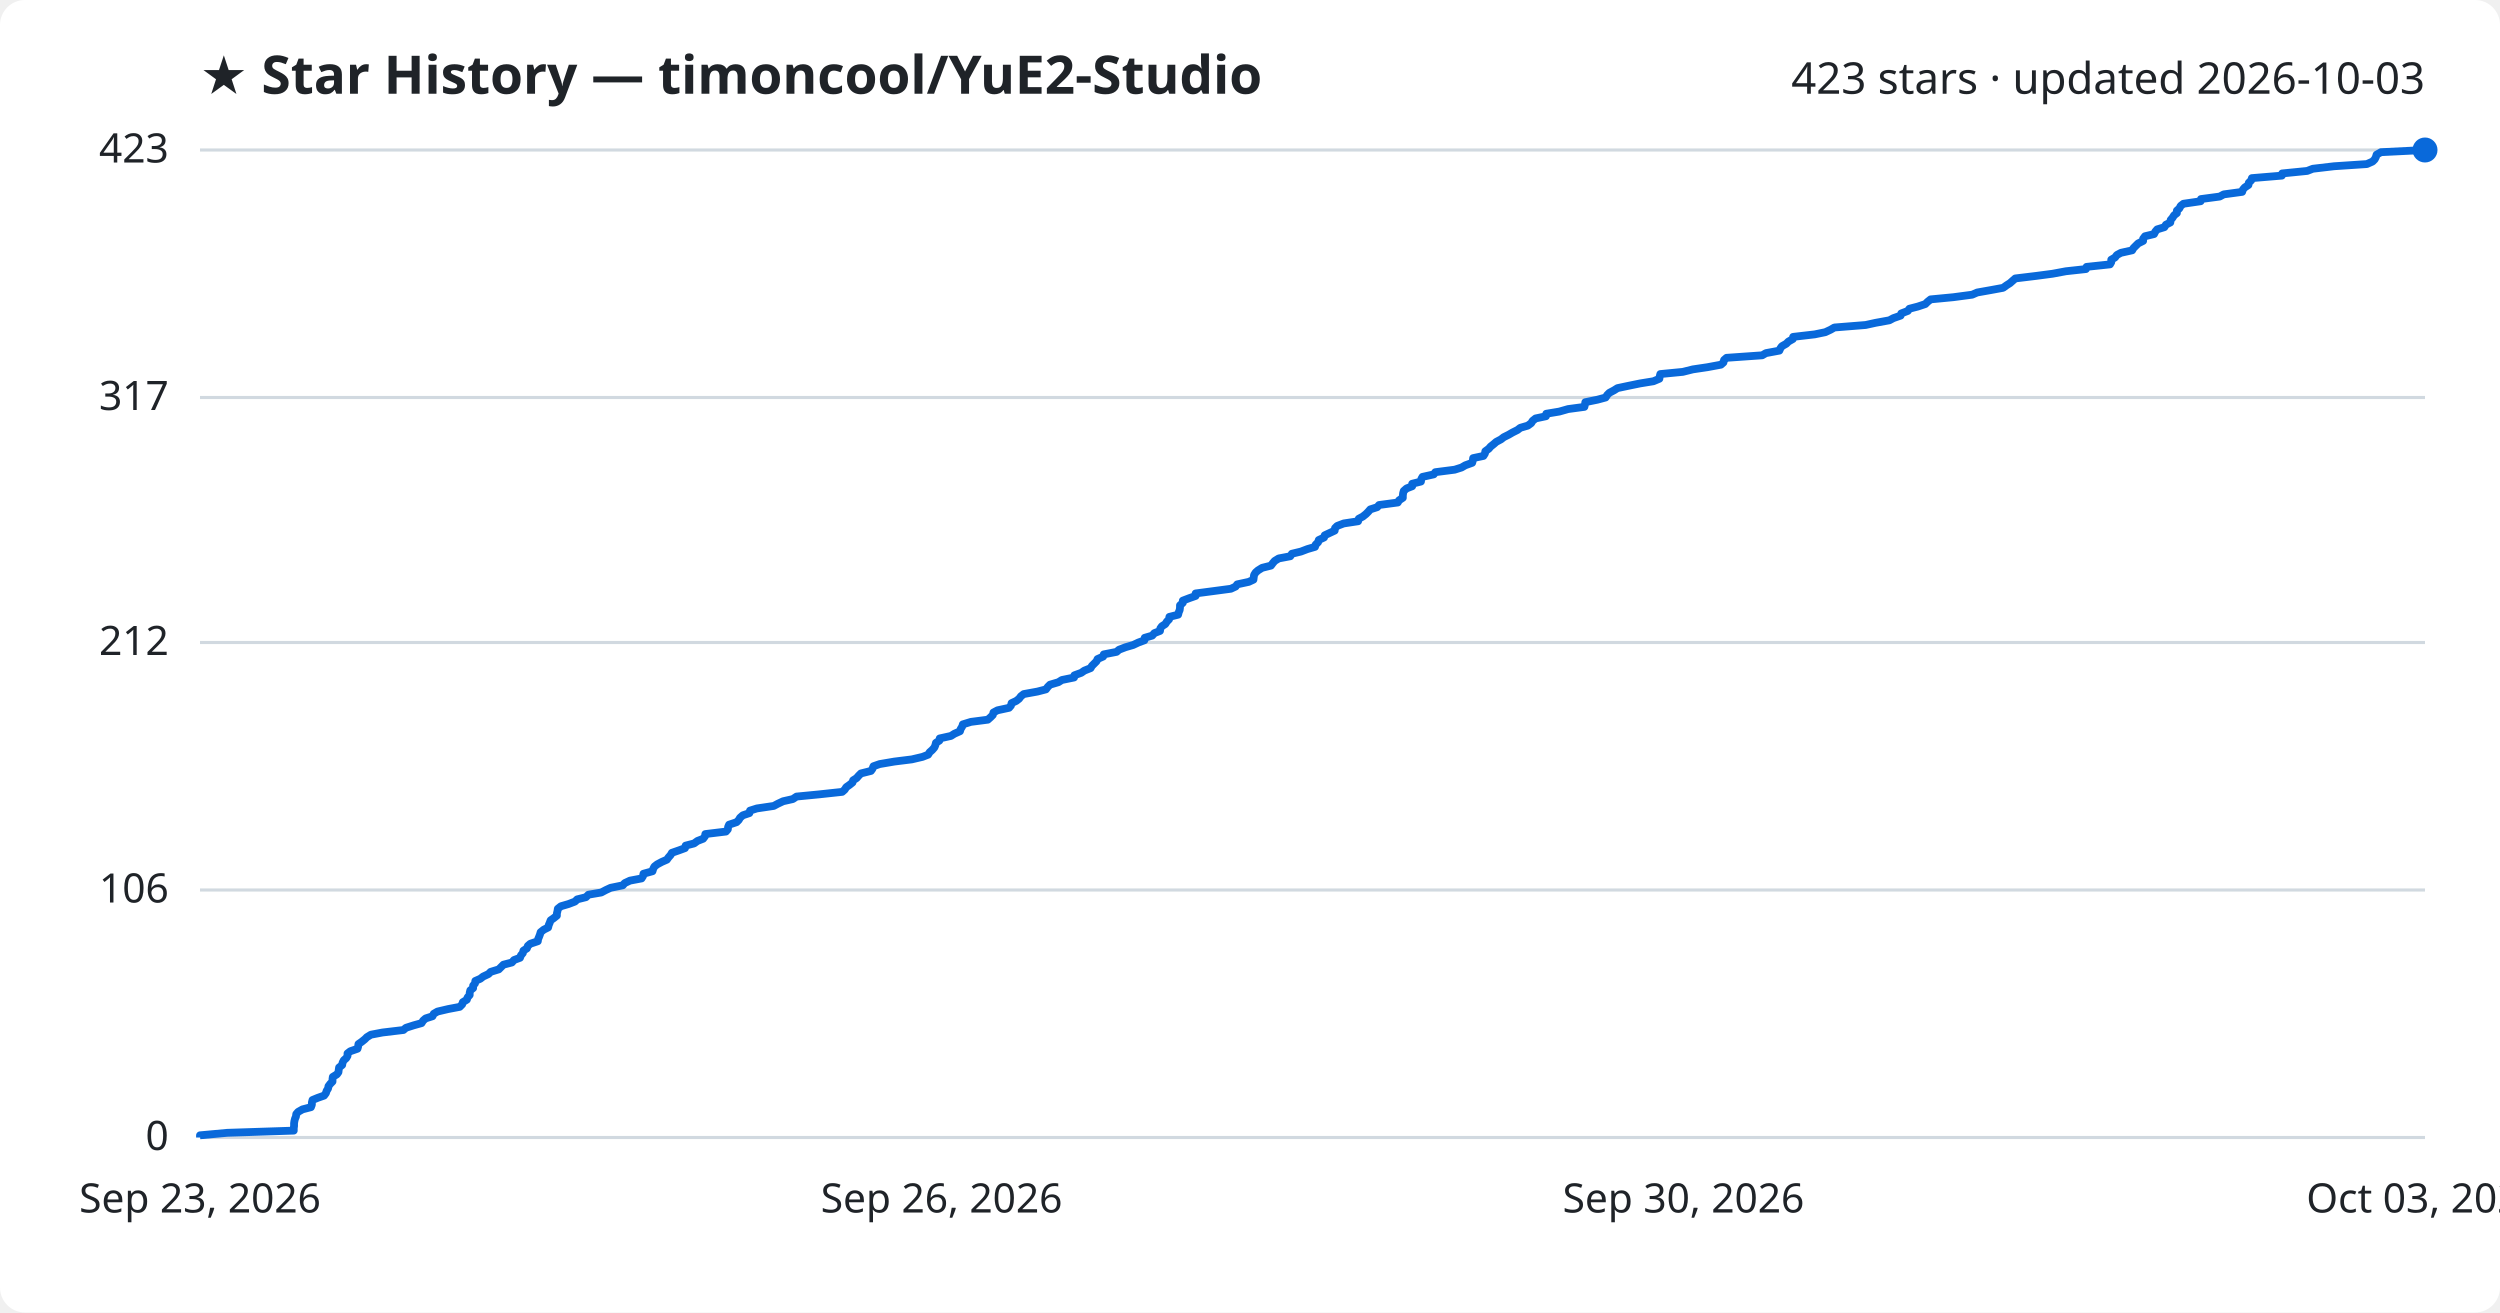
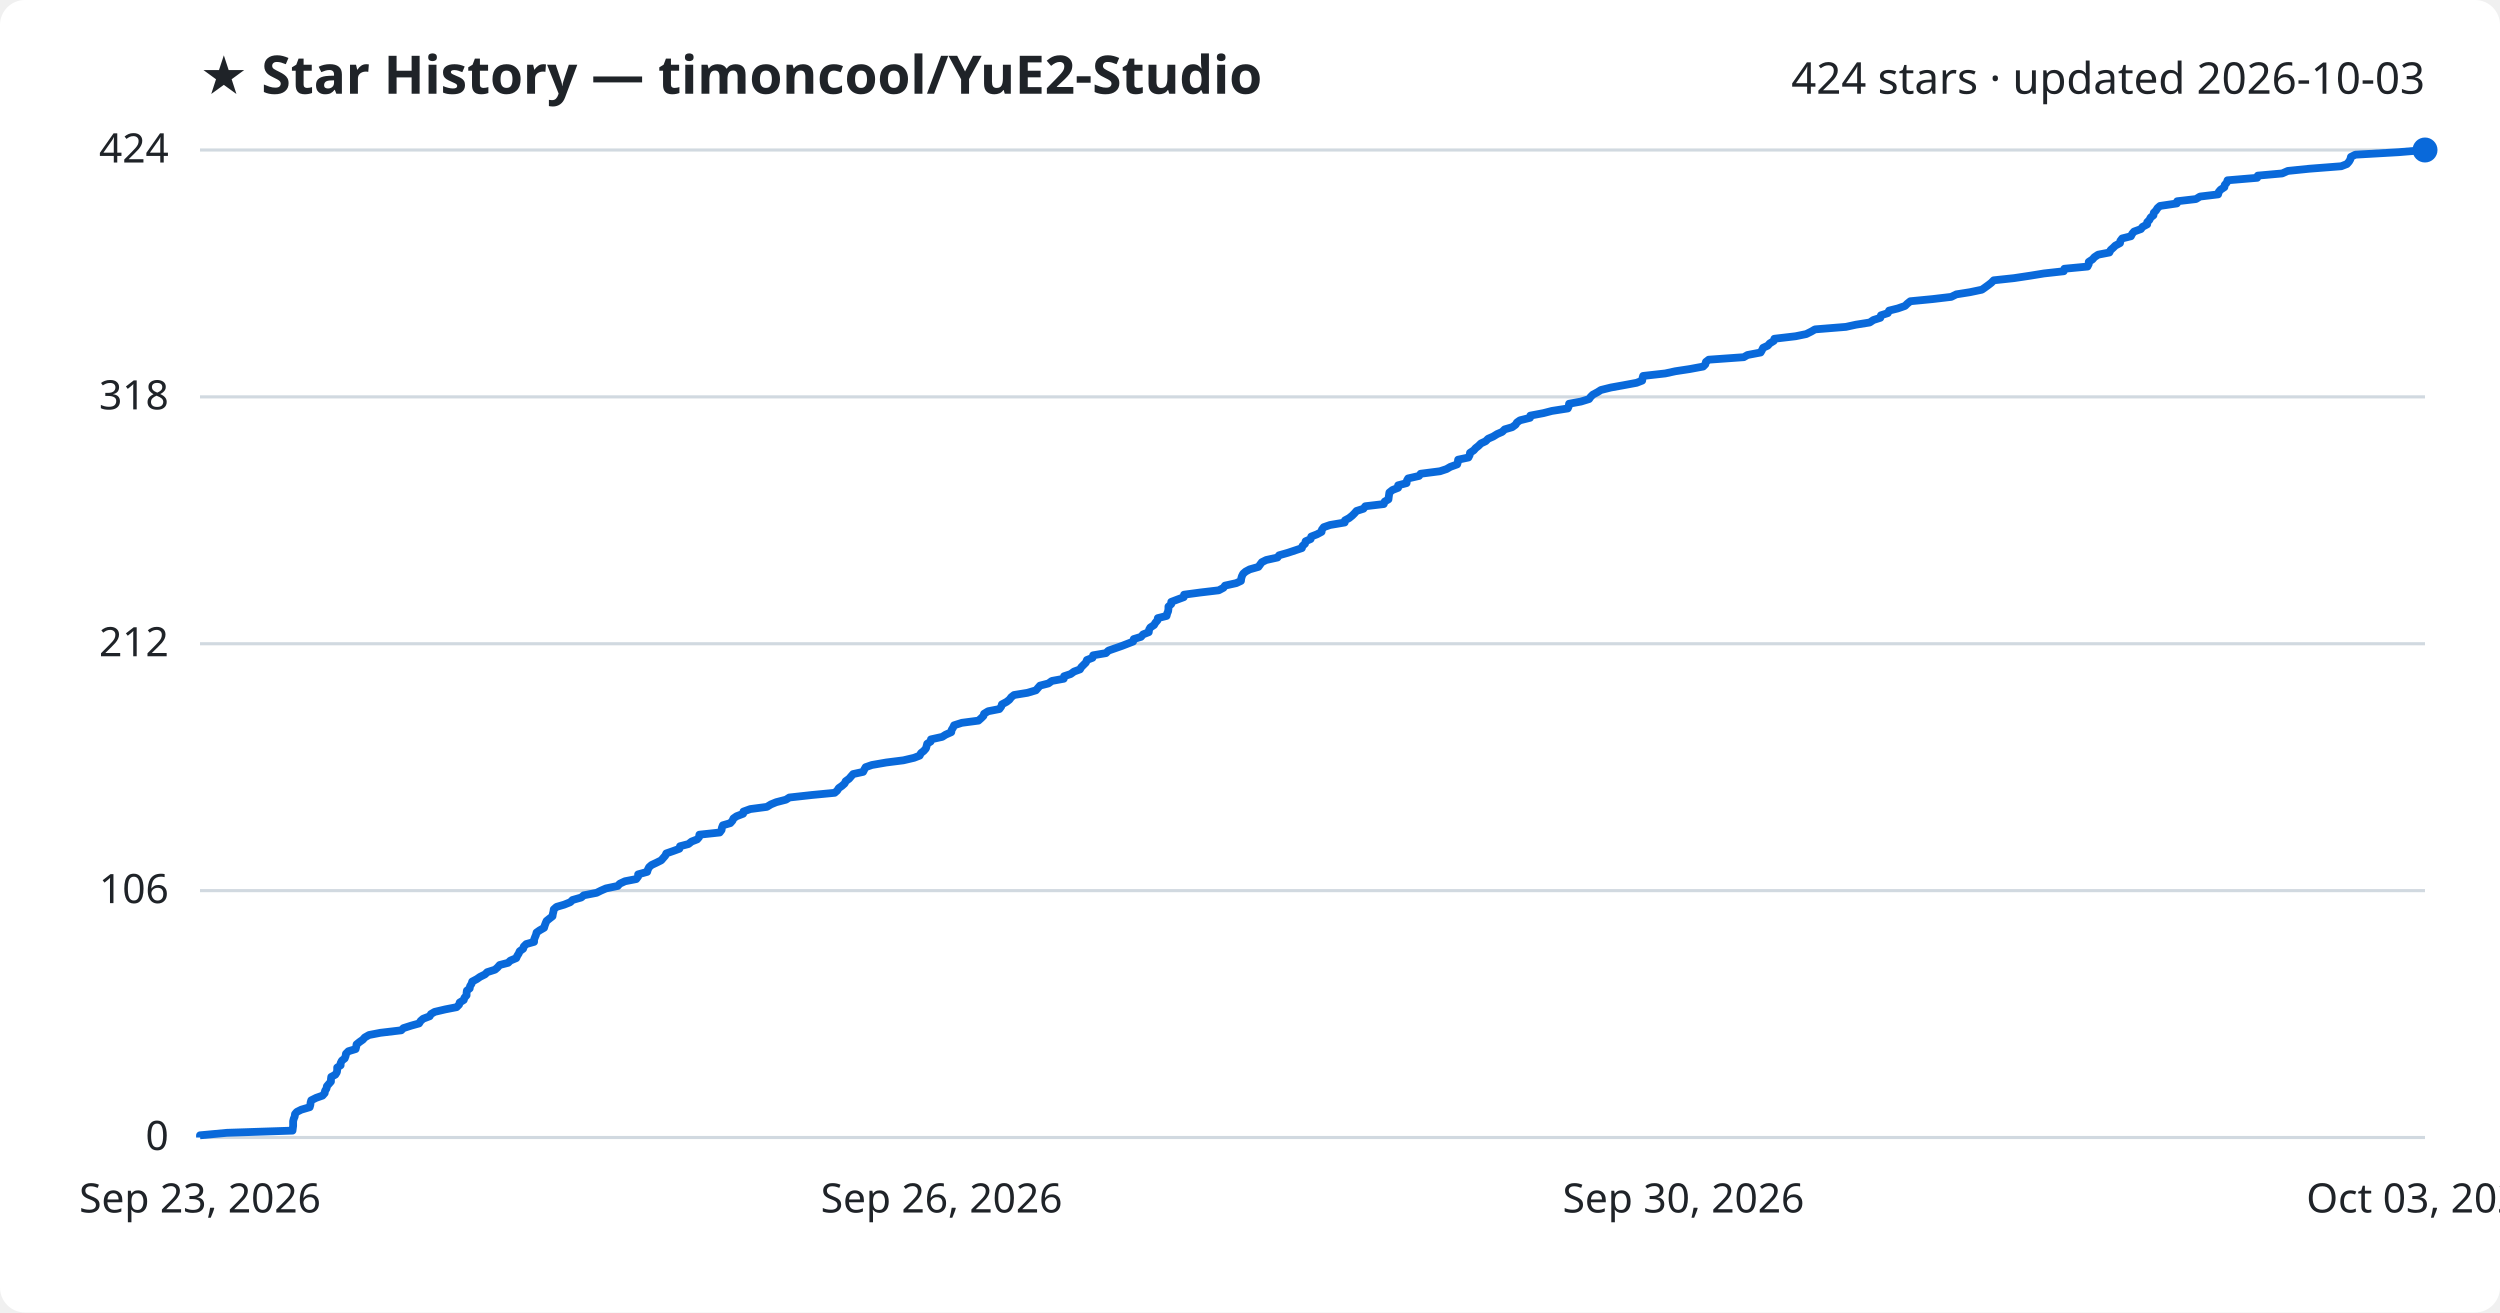
<svg xmlns="http://www.w3.org/2000/svg" viewBox="0 0 800 420" font-family="Segoe UI, sans-serif">
  <rect width="800" height="420" fill="#ffffff" rx="8" />
  <text x="64" y="30" fill="#1f2328" font-size="17" font-weight="700">★ Star History — timoncool/YuE2-Studio</text>
-   <text x="776" y="30" fill="#1f2328" font-size="14" text-anchor="end">423 stars · updated 2026-10-03</text>
+   <text x="776" y="30" fill="#1f2328" font-size="14" text-anchor="end">424 stars · updated 2026-10-03</text>
  <line x1="64" y1="364.0" x2="776" y2="364.0" stroke="#d1d9e0" stroke-width="1" />
  <text x="54" y="368.0" fill="#1f2328" font-size="13" text-anchor="end">0</text>
-   <line x1="64" y1="284.8" x2="776" y2="284.8" stroke="#d1d9e0" stroke-width="1" />
-   <text x="54" y="288.8" fill="#1f2328" font-size="13" text-anchor="end">106</text>
-   <line x1="64" y1="205.6" x2="776" y2="205.6" stroke="#d1d9e0" stroke-width="1" />
-   <text x="54" y="209.6" fill="#1f2328" font-size="13" text-anchor="end">212</text>
-   <line x1="64" y1="127.2" x2="776" y2="127.2" stroke="#d1d9e0" stroke-width="1" />
-   <text x="54" y="131.2" fill="#1f2328" font-size="13" text-anchor="end">317</text>
+   <line x1="64" y1="285.0" x2="776" y2="285.0" stroke="#d1d9e0" stroke-width="1" />
+   <text x="54" y="289.0" fill="#1f2328" font-size="13" text-anchor="end">106</text>
+   <line x1="64" y1="206.0" x2="776" y2="206.0" stroke="#d1d9e0" stroke-width="1" />
+   <text x="54" y="210.0" fill="#1f2328" font-size="13" text-anchor="end">212</text>
+   <line x1="64" y1="127.0" x2="776" y2="127.0" stroke="#d1d9e0" stroke-width="1" />
+   <text x="54" y="131.0" fill="#1f2328" font-size="13" text-anchor="end">318</text>
  <line x1="64" y1="48.0" x2="776" y2="48.0" stroke="#d1d9e0" stroke-width="1" />
-   <text x="54" y="52.0" fill="#1f2328" font-size="13" text-anchor="end">423</text>
-   <path d="M64.0,364.0 L64.0,363.3 L72.7,362.5 L94.0,361.8 L94.0,361.0 L94.1,360.3 L94.1,359.5 L94.2,358.8 L94.4,358.0 L94.7,357.3 L94.8,356.5 L95.4,355.8 L96.8,355.0 L99.5,354.3 L99.8,353.5 L99.8,352.8 L100.0,352.0 L101.7,351.3 L103.7,350.6 L104.3,349.8 L104.5,349.1 L105.0,348.3 L105.1,347.6 L105.7,346.8 L106.4,346.1 L106.4,345.3 L106.5,344.6 L107.8,343.8 L108.3,343.1 L108.4,342.3 L108.5,341.6 L109.5,340.8 L109.6,340.1 L110.0,339.3 L110.8,338.6 L111.2,337.9 L111.2,337.1 L112.1,336.4 L114.4,335.6 L114.6,334.9 L114.7,334.1 L115.7,333.4 L116.7,332.6 L117.4,331.9 L118.7,331.1 L122.4,330.4 L129.1,329.6 L129.9,328.9 L132.4,328.1 L134.9,327.4 L135.4,326.6 L136.2,325.9 L138.4,325.2 L138.8,324.4 L140.0,323.7 L143.4,322.9 L147.1,322.2 L147.9,321.4 L148.1,320.7 L149.4,319.9 L149.6,319.2 L150.3,318.4 L150.3,317.7 L150.5,316.9 L151.4,316.2 L151.4,315.4 L152.0,314.7 L152.1,313.9 L153.7,313.2 L154.6,312.5 L156.3,311.7 L157.0,311.0 L159.6,310.2 L160.3,309.5 L161.1,308.7 L163.8,308.0 L164.5,307.2 L166.4,306.5 L166.7,305.7 L167.3,305.0 L167.5,304.2 L168.6,303.5 L168.9,302.7 L169.7,302.0 L172.1,301.2 L172.2,300.5 L172.5,299.8 L172.8,299.0 L173.0,298.3 L174.0,297.5 L175.4,296.8 L175.6,296.0 L175.9,295.3 L176.2,294.5 L177.2,293.8 L178.2,293.0 L178.2,292.3 L178.4,291.5 L178.5,290.8 L179.5,290.0 L181.9,289.3 L184.0,288.5 L184.7,287.8 L187.5,287.1 L188.3,286.3 L192.4,285.6 L193.9,284.8 L195.4,284.1 L199.3,283.3 L199.9,282.6 L201.6,281.8 L205.3,281.1 L205.8,280.3 L205.9,279.6 L208.8,278.8 L209.0,278.1 L209.4,277.3 L210.3,276.6 L211.8,275.8 L213.4,275.1 L213.9,274.4 L214.6,273.6 L215.0,272.9 L217.3,272.1 L219.2,271.4 L219.4,270.6 L222.1,269.9 L223.2,269.1 L225.0,268.4 L225.6,267.6 L225.7,266.9 L232.3,266.1 L232.9,265.4 L233.0,264.6 L233.3,263.9 L235.7,263.1 L236.4,262.4 L236.8,261.7 L237.7,260.9 L239.8,260.2 L240.0,259.4 L242.2,258.7 L247.6,257.9 L248.9,257.2 L250.6,256.4 L253.7,255.7 L254.9,254.9 L262.1,254.2 L269.5,253.4 L270.3,252.7 L270.8,251.9 L271.8,251.2 L272.8,250.4 L273.0,249.7 L274.1,249.0 L274.8,248.2 L275.5,247.5 L278.7,246.7 L279.2,246.0 L279.5,245.2 L281.5,244.5 L286.2,243.7 L291.8,243.0 L295.2,242.2 L297.0,241.5 L297.5,240.7 L298.3,240.0 L299.0,239.2 L299.3,238.5 L299.5,237.7 L300.6,237.0 L300.7,236.3 L304.3,235.5 L305.4,234.8 L307.2,234.0 L307.4,233.3 L307.9,232.5 L308.1,231.8 L310.7,231.0 L316.1,230.3 L317.0,229.5 L317.7,228.8 L317.9,228.0 L319.2,227.3 L322.9,226.5 L323.5,225.8 L323.7,225.0 L325.2,224.3 L326.1,223.6 L326.7,222.8 L327.6,222.1 L332.0,221.3 L334.7,220.6 L335.3,219.8 L336.0,219.1 L338.7,218.3 L339.8,217.6 L343.7,216.8 L343.8,216.1 L346.0,215.3 L347.0,214.6 L349.0,213.8 L349.4,213.1 L350.2,212.3 L350.9,211.6 L351.2,210.9 L353.0,210.1 L353.2,209.4 L357.3,208.6 L358.1,207.9 L360.2,207.1 L362.6,206.4 L364.3,205.6 L366.2,204.9 L366.3,204.1 L368.7,203.4 L369.4,202.6 L371.2,201.9 L371.3,201.1 L371.8,200.4 L372.9,199.7 L373.4,198.9 L374.1,198.2 L374.2,197.4 L377.0,196.7 L377.2,195.9 L377.5,195.2 L377.6,194.4 L377.6,193.7 L378.5,192.9 L378.5,192.2 L380.6,191.4 L382.6,190.7 L382.6,189.9 L387.9,189.2 L393.9,188.4 L395.4,187.7 L395.9,187.0 L399.6,186.2 L401.1,185.5 L401.2,184.7 L401.3,184.0 L401.8,183.2 L402.6,182.5 L403.9,181.7 L406.7,181.0 L407.3,180.2 L407.9,179.5 L409.2,178.7 L412.9,178.0 L413.4,177.2 L416.3,176.5 L418.4,175.7 L420.8,175.0 L421.0,174.3 L421.8,173.5 L422.0,172.8 L423.7,172.0 L423.9,171.3 L425.6,170.5 L427.1,169.8 L427.2,169.0 L427.9,168.3 L430.0,167.5 L434.6,166.8 L434.8,166.0 L436.1,165.3 L437.1,164.5 L437.8,163.8 L438.5,163.0 L440.7,162.3 L441.3,161.6 L447.3,160.8 L447.7,160.1 L448.9,159.3 L448.9,158.6 L449.0,157.8 L449.2,157.1 L450.1,156.3 L451.9,155.6 L451.9,154.8 L454.7,154.1 L454.8,153.3 L455.2,152.6 L458.8,151.8 L459.3,151.1 L465.5,150.3 L467.7,149.6 L468.9,148.9 L471.1,148.1 L471.3,147.4 L471.4,146.6 L474.7,145.9 L475.2,145.1 L475.3,144.4 L476.4,143.6 L477.0,142.9 L478.0,142.1 L478.8,141.4 L480.3,140.6 L481.2,139.9 L482.8,139.1 L484.0,138.4 L485.6,137.6 L486.5,136.9 L488.9,136.2 L490.0,135.4 L490.4,134.7 L491.4,133.9 L494.7,133.2 L494.8,132.4 L499.0,131.7 L501.8,130.9 L507.0,130.2 L507.2,129.4 L507.3,128.7 L511.2,127.9 L513.8,127.2 L514.3,126.4 L515.0,125.7 L516.5,124.9 L517.6,124.2 L520.9,123.5 L524.8,122.7 L529.1,122.0 L531.0,121.2 L531.1,120.5 L531.3,119.7 L538.5,119.0 L541.7,118.2 L546.4,117.5 L550.7,116.7 L551.5,116.0 L551.7,115.2 L552.5,114.5 L563.9,113.7 L565.1,113.0 L569.4,112.2 L569.7,111.5 L570.2,110.8 L571.6,110.0 L572.3,109.3 L573.7,108.5 L573.8,107.8 L580.7,107.0 L584.1,106.3 L585.8,105.5 L587.0,104.8 L597.0,104.0 L600.2,103.3 L604.6,102.5 L605.9,101.8 L608.2,101.0 L608.4,100.3 L610.5,99.5 L611.0,98.8 L613.7,98.1 L616.1,97.3 L616.8,96.6 L617.8,95.8 L625.1,95.1 L631.1,94.3 L632.7,93.6 L637.2,92.8 L641.0,92.1 L642.1,91.3 L643.2,90.6 L644.1,89.8 L644.9,89.1 L651.5,88.3 L656.8,87.6 L661.1,86.8 L667.5,86.1 L667.7,85.4 L675.2,84.6 L675.6,83.9 L675.6,83.1 L676.8,82.4 L677.4,81.6 L678.7,80.9 L682.3,80.1 L682.7,79.4 L683.5,78.6 L684.2,77.9 L685.8,77.1 L685.8,76.4 L686.4,75.6 L689.3,74.9 L689.7,74.1 L690.3,73.4 L692.6,72.7 L693.1,71.9 L694.5,71.2 L694.6,70.4 L695.2,69.7 L695.7,68.9 L696.6,68.2 L696.6,67.4 L697.4,66.7 L697.8,65.9 L698.7,65.2 L704.2,64.4 L704.3,63.7 L710.3,62.9 L711.6,62.2 L717.5,61.4 L717.7,60.7 L718.3,60.0 L719.5,59.2 L719.6,58.5 L720.4,57.7 L720.6,57.0 L730.2,56.2 L730.3,55.5 L738.3,54.7 L740.1,54.0 L746.9,53.2 L757.4,52.5 L759.2,51.7 L759.9,51.0 L760.3,50.2 L760.5,49.5 L761.9,48.7 L776.0,48.0 L776.0,48.0" fill="none" stroke="#0969da" stroke-width="2.5" stroke-linejoin="round" />
+   <text x="54" y="52.0" fill="#1f2328" font-size="13" text-anchor="end">424</text>
+   <path d="M64.0,364.0 L64.0,363.3 L72.6,362.5 L93.6,361.8 L93.7,361.0 L93.8,360.3 L93.8,359.5 L93.8,358.8 L94.0,358.0 L94.3,357.3 L94.4,356.5 L95.0,355.8 L96.4,355.1 L99.1,354.3 L99.3,353.6 L99.4,352.8 L99.6,352.1 L101.2,351.3 L103.2,350.6 L103.9,349.8 L104.0,349.1 L104.5,348.3 L104.6,347.6 L105.2,346.9 L105.9,346.1 L105.9,345.4 L106.0,344.6 L107.3,343.9 L107.8,343.1 L107.9,342.4 L107.9,341.6 L109.0,340.9 L109.0,340.2 L109.4,339.4 L110.3,338.7 L110.6,337.9 L110.7,337.2 L111.5,336.4 L113.8,335.7 L114.0,334.9 L114.1,334.2 L115.1,333.4 L116.1,332.7 L116.7,332.0 L118.1,331.2 L121.7,330.5 L128.4,329.7 L129.1,329.0 L131.6,328.2 L134.1,327.5 L134.6,326.7 L135.4,326.0 L137.5,325.2 L137.9,324.5 L139.1,323.8 L142.5,323.0 L146.1,322.3 L146.9,321.5 L147.1,320.8 L148.4,320.0 L148.6,319.3 L149.3,318.5 L149.3,317.8 L149.4,317.0 L150.3,316.3 L150.4,315.6 L150.9,314.8 L151.1,314.1 L152.6,313.3 L153.6,312.6 L155.2,311.8 L155.9,311.1 L158.4,310.3 L159.2,309.6 L159.9,308.8 L162.6,308.1 L163.3,307.4 L165.2,306.6 L165.5,305.9 L166.0,305.1 L166.3,304.4 L167.4,303.6 L167.6,302.9 L168.4,302.1 L170.9,301.4 L170.9,300.7 L171.2,299.9 L171.5,299.2 L171.7,298.4 L172.7,297.7 L174.1,296.9 L174.3,296.2 L174.6,295.4 L174.9,294.7 L175.9,293.9 L176.8,293.2 L176.9,292.5 L177.1,291.7 L177.2,291.0 L178.1,290.2 L180.5,289.5 L182.5,288.7 L183.2,288.0 L186.0,287.2 L186.8,286.5 L190.9,285.7 L192.3,285.0 L193.9,284.3 L197.7,283.5 L198.3,282.8 L200.0,282.0 L203.6,281.3 L204.2,280.5 L204.2,279.8 L207.1,279.0 L207.3,278.3 L207.7,277.5 L208.5,276.8 L210.0,276.1 L211.6,275.3 L212.2,274.6 L212.9,273.8 L213.2,273.1 L215.5,272.3 L217.4,271.6 L217.6,270.8 L220.3,270.1 L221.3,269.3 L223.1,268.6 L223.7,267.9 L223.8,267.1 L230.3,266.4 L230.9,265.6 L231.0,264.9 L231.3,264.1 L233.7,263.4 L234.4,262.6 L234.7,261.9 L235.7,261.2 L237.8,260.4 L237.9,259.7 L240.1,258.9 L245.4,258.2 L246.7,257.4 L248.4,256.7 L251.5,255.9 L252.6,255.2 L259.8,254.4 L267.1,253.7 L267.9,253.0 L268.4,252.2 L269.4,251.5 L270.3,250.7 L270.6,250.0 L271.7,249.2 L272.3,248.5 L273.0,247.7 L276.2,247.0 L276.6,246.2 L277.0,245.5 L279.0,244.8 L283.6,244.0 L289.1,243.3 L292.5,242.5 L294.3,241.8 L294.7,241.0 L295.6,240.3 L296.3,239.5 L296.5,238.8 L296.7,238.0 L297.8,237.3 L297.9,236.6 L301.5,235.8 L302.6,235.1 L304.4,234.3 L304.5,233.6 L305.0,232.8 L305.3,232.1 L307.8,231.3 L313.1,230.6 L314.0,229.8 L314.7,229.1 L314.9,228.4 L316.2,227.6 L319.8,226.9 L320.4,226.1 L320.6,225.4 L322.1,224.6 L323.0,223.9 L323.6,223.1 L324.5,222.4 L328.8,221.7 L331.5,220.9 L332.1,220.2 L332.8,219.4 L335.5,218.7 L336.6,217.9 L340.4,217.2 L340.5,216.4 L342.6,215.7 L343.7,214.9 L345.6,214.2 L346.0,213.5 L346.8,212.7 L347.5,212.0 L347.8,211.2 L349.6,210.5 L349.8,209.7 L353.9,209.0 L354.7,208.2 L356.7,207.5 L359.0,206.7 L360.8,206.0 L362.6,205.3 L362.8,204.5 L365.1,203.8 L365.8,203.0 L367.6,202.3 L367.7,201.5 L368.1,200.8 L369.3,200.0 L369.7,199.3 L370.4,198.5 L370.5,197.8 L373.3,197.1 L373.5,196.3 L373.8,195.6 L373.9,194.8 L373.9,194.1 L374.8,193.3 L374.8,192.6 L376.9,191.8 L378.8,191.1 L378.9,190.3 L384.1,189.6 L390.0,188.9 L391.5,188.1 L392.0,187.4 L395.6,186.6 L397.1,185.9 L397.2,185.1 L397.4,184.4 L397.8,183.6 L398.6,182.9 L399.9,182.2 L402.7,181.4 L403.2,180.7 L403.8,179.9 L405.2,179.2 L408.8,178.4 L409.3,177.7 L412.1,176.9 L414.2,176.2 L416.6,175.4 L416.8,174.7 L417.6,174.0 L417.8,173.2 L419.4,172.5 L419.6,171.7 L421.4,171.0 L422.9,170.2 L423.0,169.5 L423.6,168.7 L425.6,168.0 L430.3,167.2 L430.4,166.5 L431.7,165.8 L432.7,165.0 L433.4,164.3 L434.1,163.5 L436.3,162.8 L436.9,162.0 L442.8,161.3 L443.1,160.5 L444.3,159.8 L444.4,159.0 L444.5,158.3 L444.6,157.6 L445.6,156.8 L447.4,156.1 L447.4,155.3 L450.1,154.6 L450.2,153.8 L450.6,153.1 L454.1,152.3 L454.6,151.6 L460.8,150.8 L462.9,150.1 L464.1,149.4 L466.3,148.6 L466.5,147.9 L466.6,147.1 L469.9,146.4 L470.3,145.6 L470.4,144.9 L471.6,144.1 L472.2,143.4 L473.1,142.7 L473.9,141.9 L475.4,141.2 L476.2,140.4 L477.8,139.7 L479.1,138.9 L480.7,138.2 L481.5,137.4 L483.9,136.7 L485.0,135.9 L485.4,135.2 L486.4,134.5 L489.6,133.7 L489.7,133.0 L493.9,132.2 L496.6,131.5 L501.7,130.7 L502.0,130.0 L502.1,129.2 L505.9,128.5 L508.5,127.7 L509.0,127.0 L509.7,126.3 L511.2,125.5 L512.3,124.8 L515.5,124.0 L519.4,123.3 L523.7,122.5 L525.5,121.8 L525.6,121.0 L525.8,120.3 L532.9,119.5 L536.1,118.8 L540.7,118.1 L545.0,117.3 L545.7,116.6 L545.9,115.8 L546.8,115.1 L558.0,114.3 L559.2,113.6 L563.4,112.8 L563.8,112.1 L564.2,111.3 L565.7,110.6 L566.3,109.9 L567.6,109.1 L567.8,108.4 L574.6,107.6 L578.0,106.9 L579.6,106.1 L580.8,105.4 L590.7,104.6 L593.9,103.9 L598.3,103.2 L599.5,102.4 L601.7,101.7 L601.9,100.9 L604.1,100.2 L604.5,99.4 L607.3,98.7 L609.6,97.9 L610.3,97.2 L611.3,96.4 L618.5,95.7 L624.4,95.0 L626.0,94.2 L630.4,93.5 L634.2,92.7 L635.2,92.0 L636.3,91.2 L637.2,90.5 L638.0,89.7 L644.5,89.0 L649.8,88.2 L654.1,87.5 L660.4,86.8 L660.6,86.0 L668.0,85.3 L668.4,84.5 L668.4,83.8 L669.6,83.0 L670.2,82.3 L671.4,81.5 L675.0,80.8 L675.4,80.0 L676.2,79.3 L676.9,78.6 L678.4,77.8 L678.5,77.1 L679.1,76.3 L681.9,75.6 L682.3,74.8 L682.9,74.1 L685.1,73.3 L685.6,72.6 L687.1,71.8 L687.1,71.1 L687.8,70.4 L688.2,69.6 L689.1,68.9 L689.2,68.1 L689.9,67.4 L690.4,66.6 L691.2,65.9 L696.6,65.1 L696.7,64.4 L702.7,63.7 L704.0,62.9 L709.8,62.2 L710.0,61.4 L710.6,60.7 L711.8,59.9 L711.9,59.2 L712.6,58.4 L712.8,57.7 L722.3,56.9 L722.5,56.2 L730.3,55.5 L732.1,54.7 L738.9,54.0 L749.2,53.2 L751.0,52.5 L751.7,51.7 L752.1,51.0 L752.3,50.2 L753.7,49.5 L767.6,48.7 L776.0,48.0 L776.0,48.0" fill="none" stroke="#0969da" stroke-width="2.5" stroke-linejoin="round" />
  <circle cx="776.0" cy="48.0" r="4" fill="#0969da" />
  <text x="64.0" y="388" fill="#1f2328" font-size="13" text-anchor="middle">Sep 23, 2026</text>
  <text x="301.3" y="388" fill="#1f2328" font-size="13" text-anchor="middle">Sep 26, 2026</text>
  <text x="538.7" y="388" fill="#1f2328" font-size="13" text-anchor="middle">Sep 30, 2026</text>
  <text x="776.0" y="388" fill="#1f2328" font-size="13" text-anchor="middle">Oct 03, 2026</text>
</svg>
